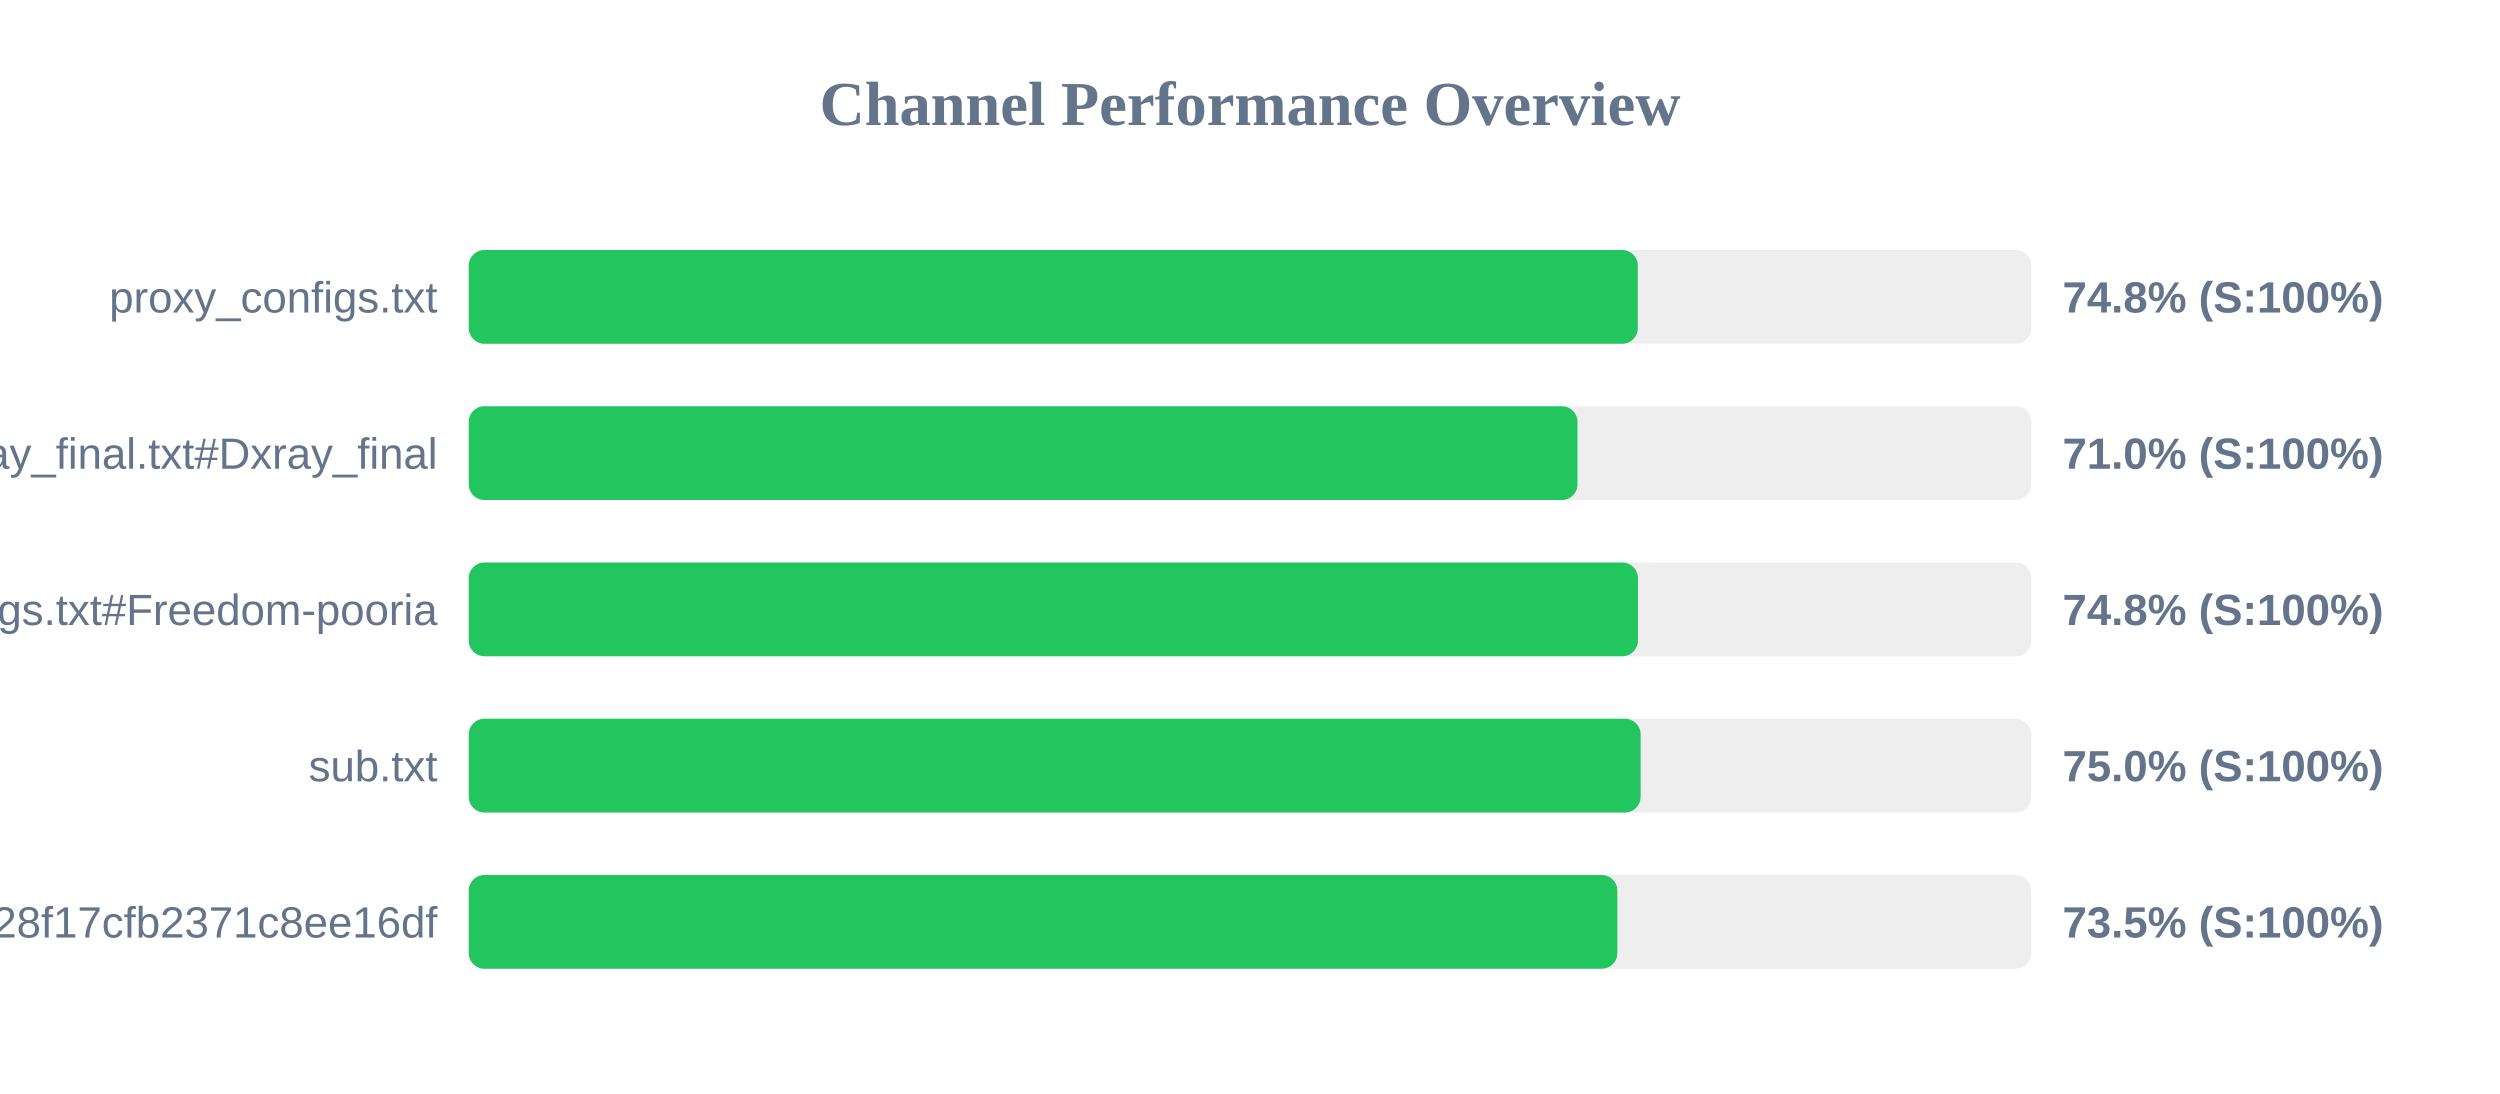
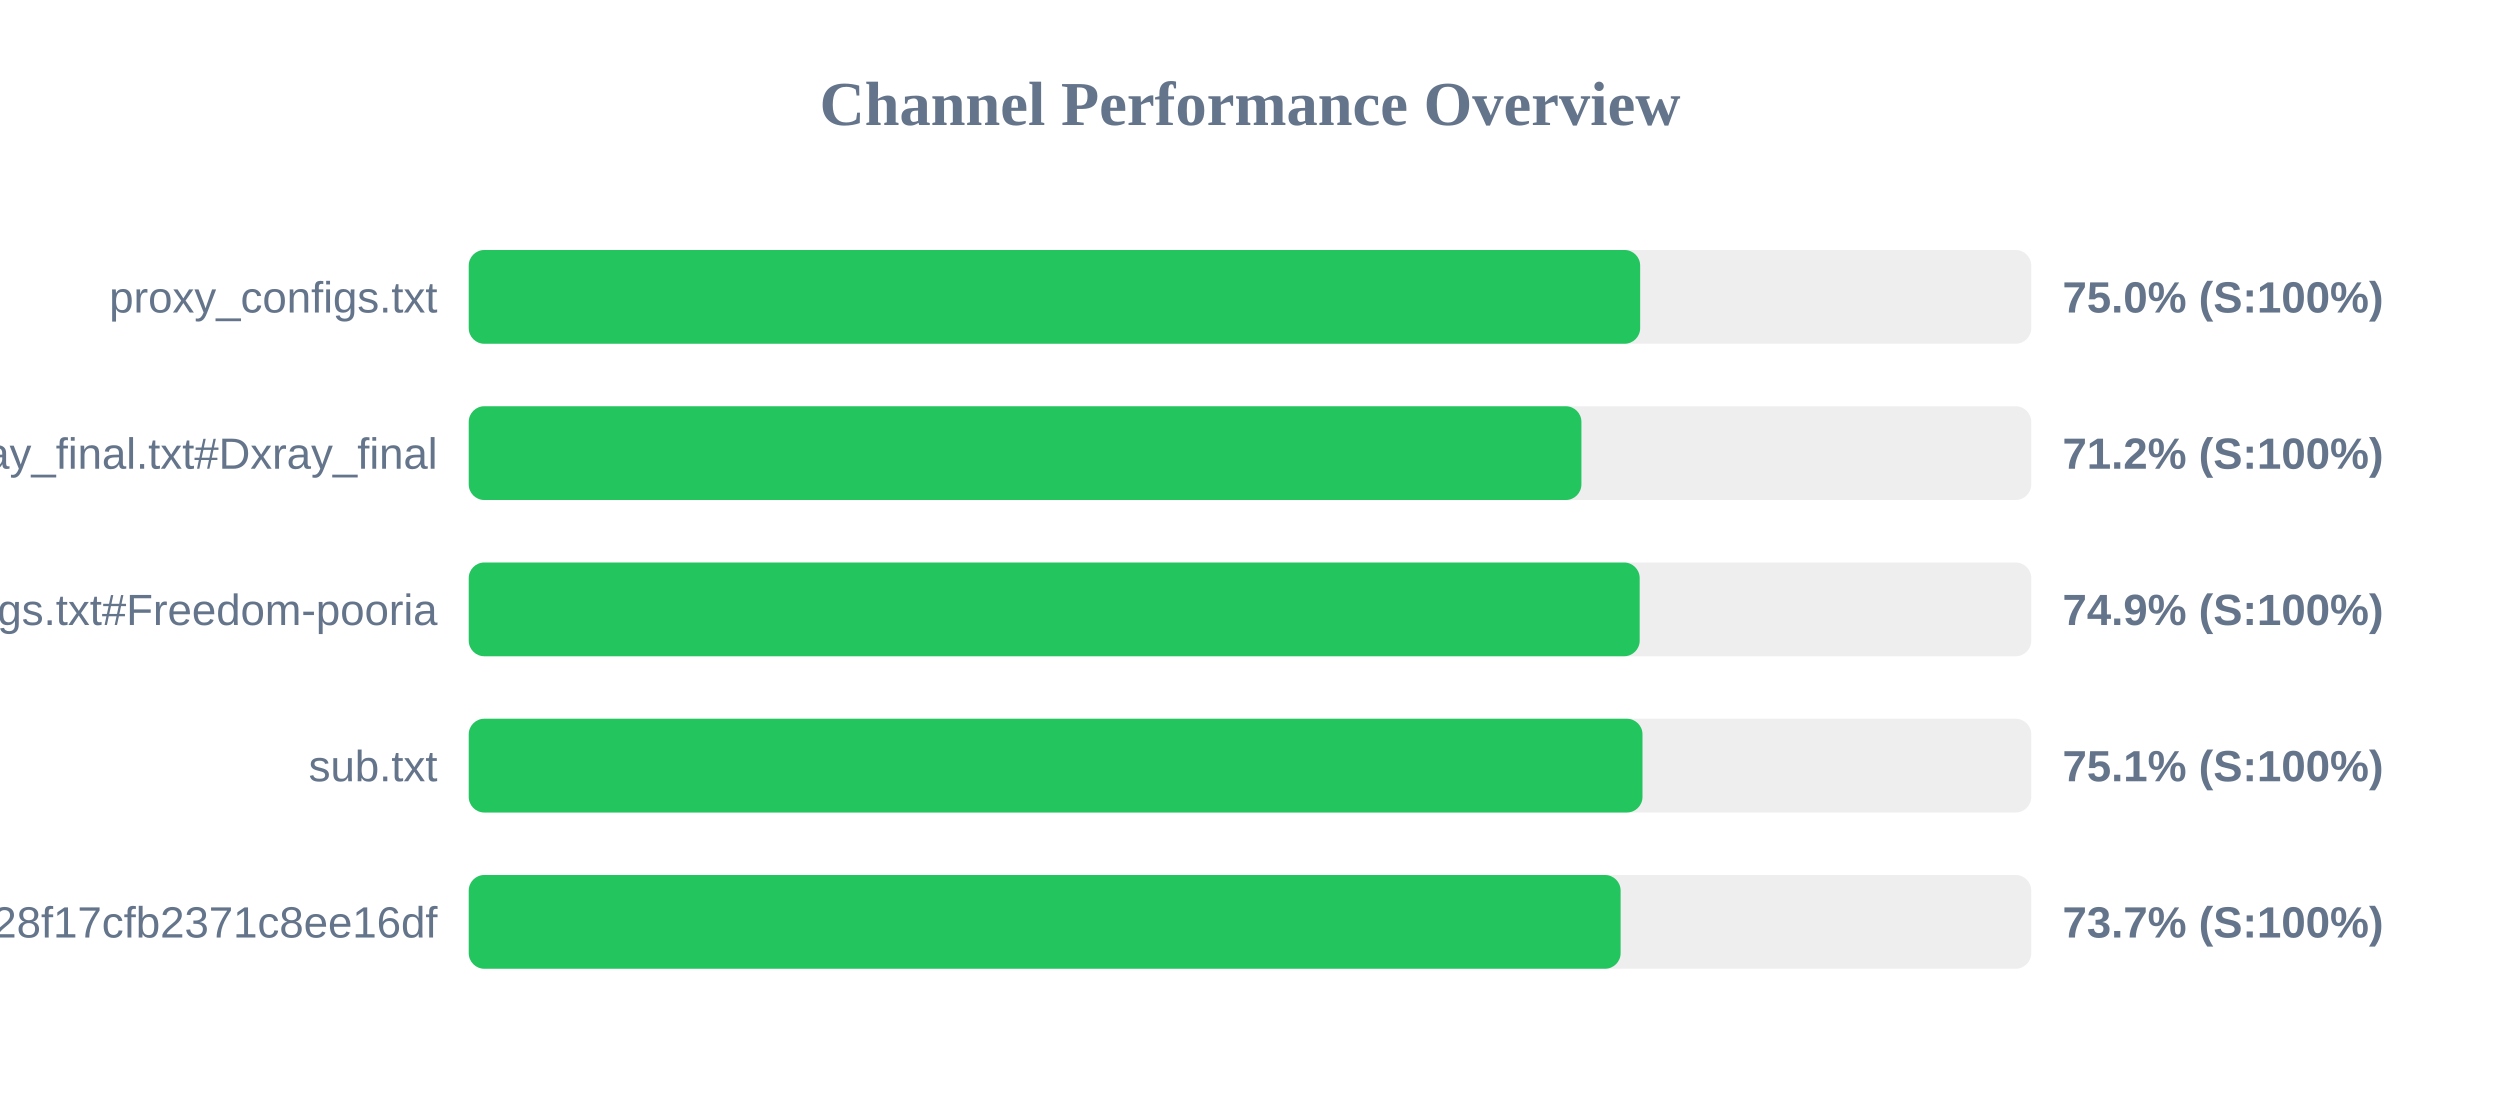
<svg xmlns="http://www.w3.org/2000/svg" width="800" height="350" version="1.1">
  <style>
        .row { font: 14px Arial; fill: #64748b; }
        .score { font: bold 14px Arial; fill: #64748b; }
    </style>
  <text x="400" y="40" text-anchor="middle" font-size="20px" font-weight="bold" fill="#64748b">Channel Performance Overview</text>
  <rect x="150" y="80" width="500" height="30" fill="#eee" rx="5" />
-   <rect x="150" y="80" width="374.1" height="30" fill="#22c55e" rx="5" />
+   <rect x="150" y="80" width="374.85" height="30" fill="#22c55e" rx="5" />
  <text x="140" y="100" text-anchor="end" class="row">proxy_configs.txt</text>
-   <text x="660" y="100" text-anchor="start" class="score">74.8% (S:100%)</text>
+   <text x="660" y="100" text-anchor="start" class="score">75.0% (S:100%)</text>
  <rect x="150" y="130" width="500" height="30" fill="#eee" rx="5" />
-   <rect x="150" y="130" width="354.8" height="30" fill="#22c55e" rx="5" />
+   <rect x="150" y="130" width="356.05" height="30" fill="#22c55e" rx="5" />
  <text x="140" y="150" text-anchor="end" class="row">xray_final.txt#Dxray_final</text>
-   <text x="660" y="150" text-anchor="start" class="score">71.0% (S:100%)</text>
+   <text x="660" y="150" text-anchor="start" class="score">71.2% (S:100%)</text>
  <rect x="150" y="180" width="500" height="30" fill="#eee" rx="5" />
-   <rect x="150" y="180" width="374.15" height="30" fill="#22c55e" rx="5" />
+   <rect x="150" y="180" width="374.7" height="30" fill="#22c55e" rx="5" />
  <text x="140" y="200" text-anchor="end" class="row">v2ray_configs.txt#Freedom-pooria</text>
-   <text x="660" y="200" text-anchor="start" class="score">74.8% (S:100%)</text>
+   <text x="660" y="200" text-anchor="start" class="score">74.9% (S:100%)</text>
  <rect x="150" y="230" width="500" height="30" fill="#eee" rx="5" />
-   <rect x="150" y="230" width="375.0" height="30" fill="#22c55e" rx="5" />
+   <rect x="150" y="230" width="375.6" height="30" fill="#22c55e" rx="5" />
  <text x="140" y="250" text-anchor="end" class="row">sub.txt</text>
-   <text x="660" y="250" text-anchor="start" class="score">75.0% (S:100%)</text>
+   <text x="660" y="250" text-anchor="start" class="score">75.1% (S:100%)</text>
  <rect x="150" y="280" width="500" height="30" fill="#eee" rx="5" />
-   <rect x="150" y="280" width="367.55" height="30" fill="#22c55e" rx="5" />
+   <rect x="150" y="280" width="368.6" height="30" fill="#22c55e" rx="5" />
  <text x="140" y="300" text-anchor="end" class="row">?token=fedfed7b41b828f17cfb2371c8ee16df</text>
-   <text x="660" y="300" text-anchor="start" class="score">73.5% (S:100%)</text>
+   <text x="660" y="300" text-anchor="start" class="score">73.7% (S:100%)</text>
</svg>
